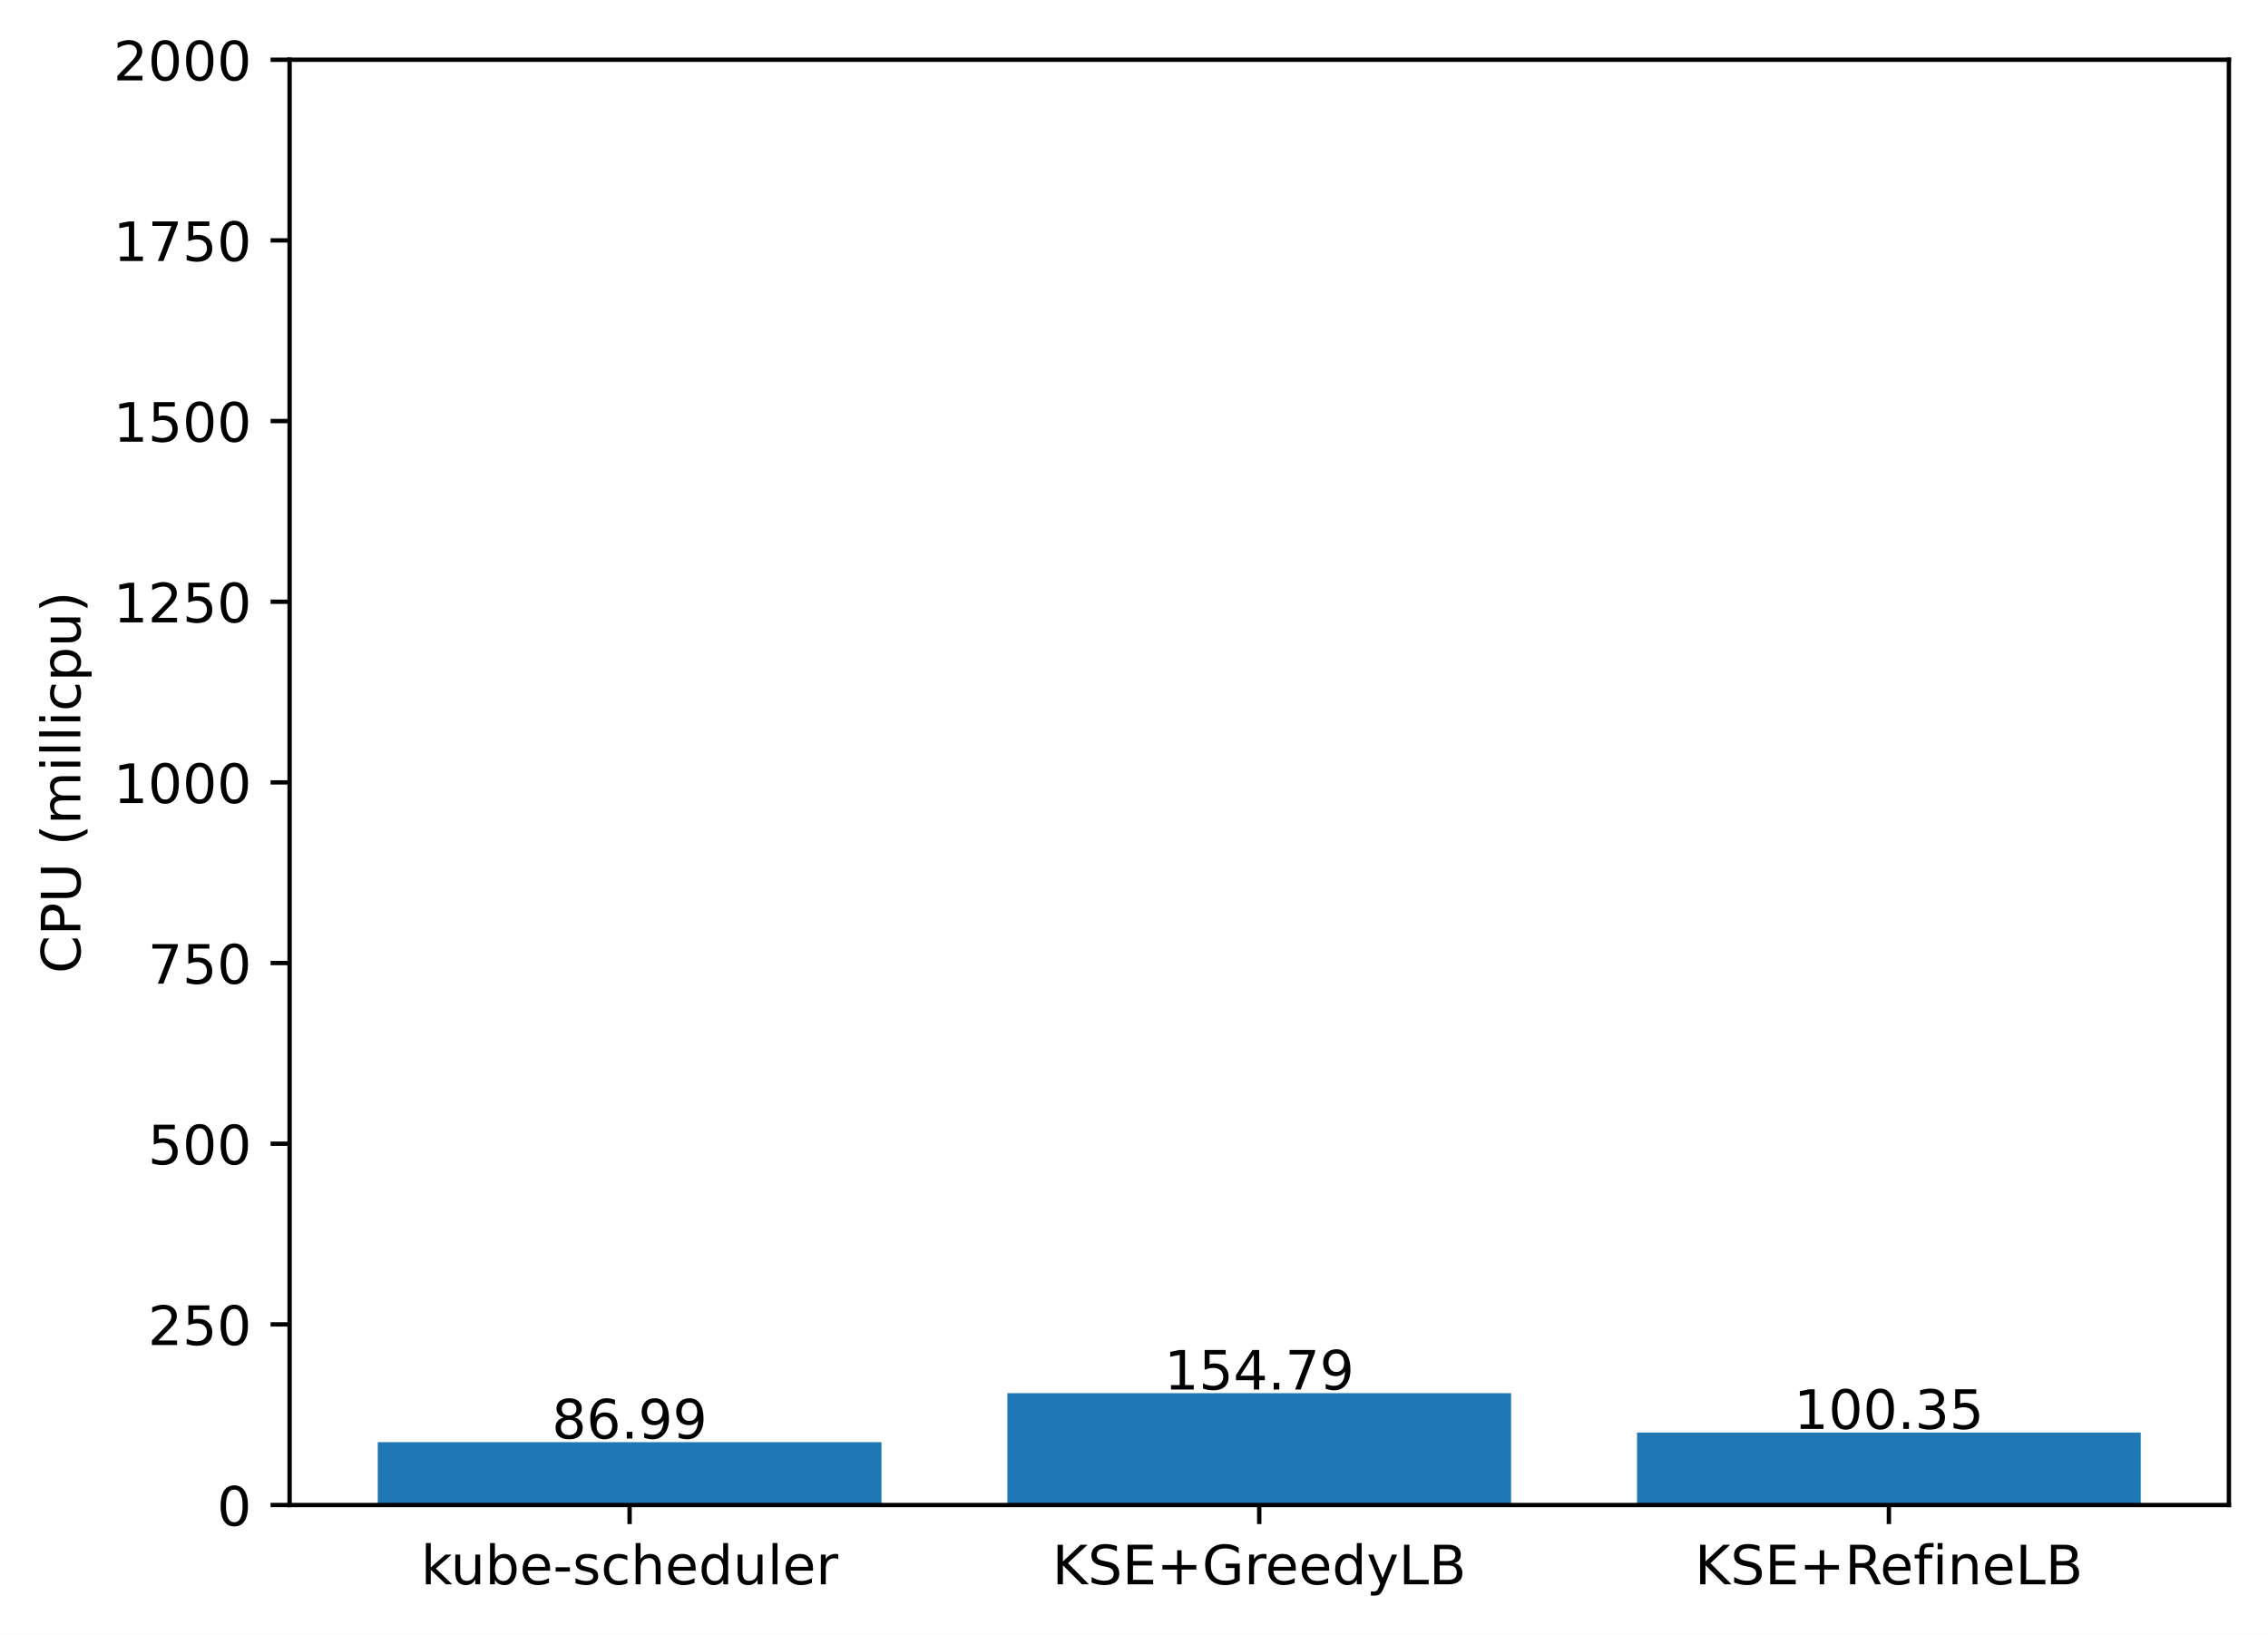
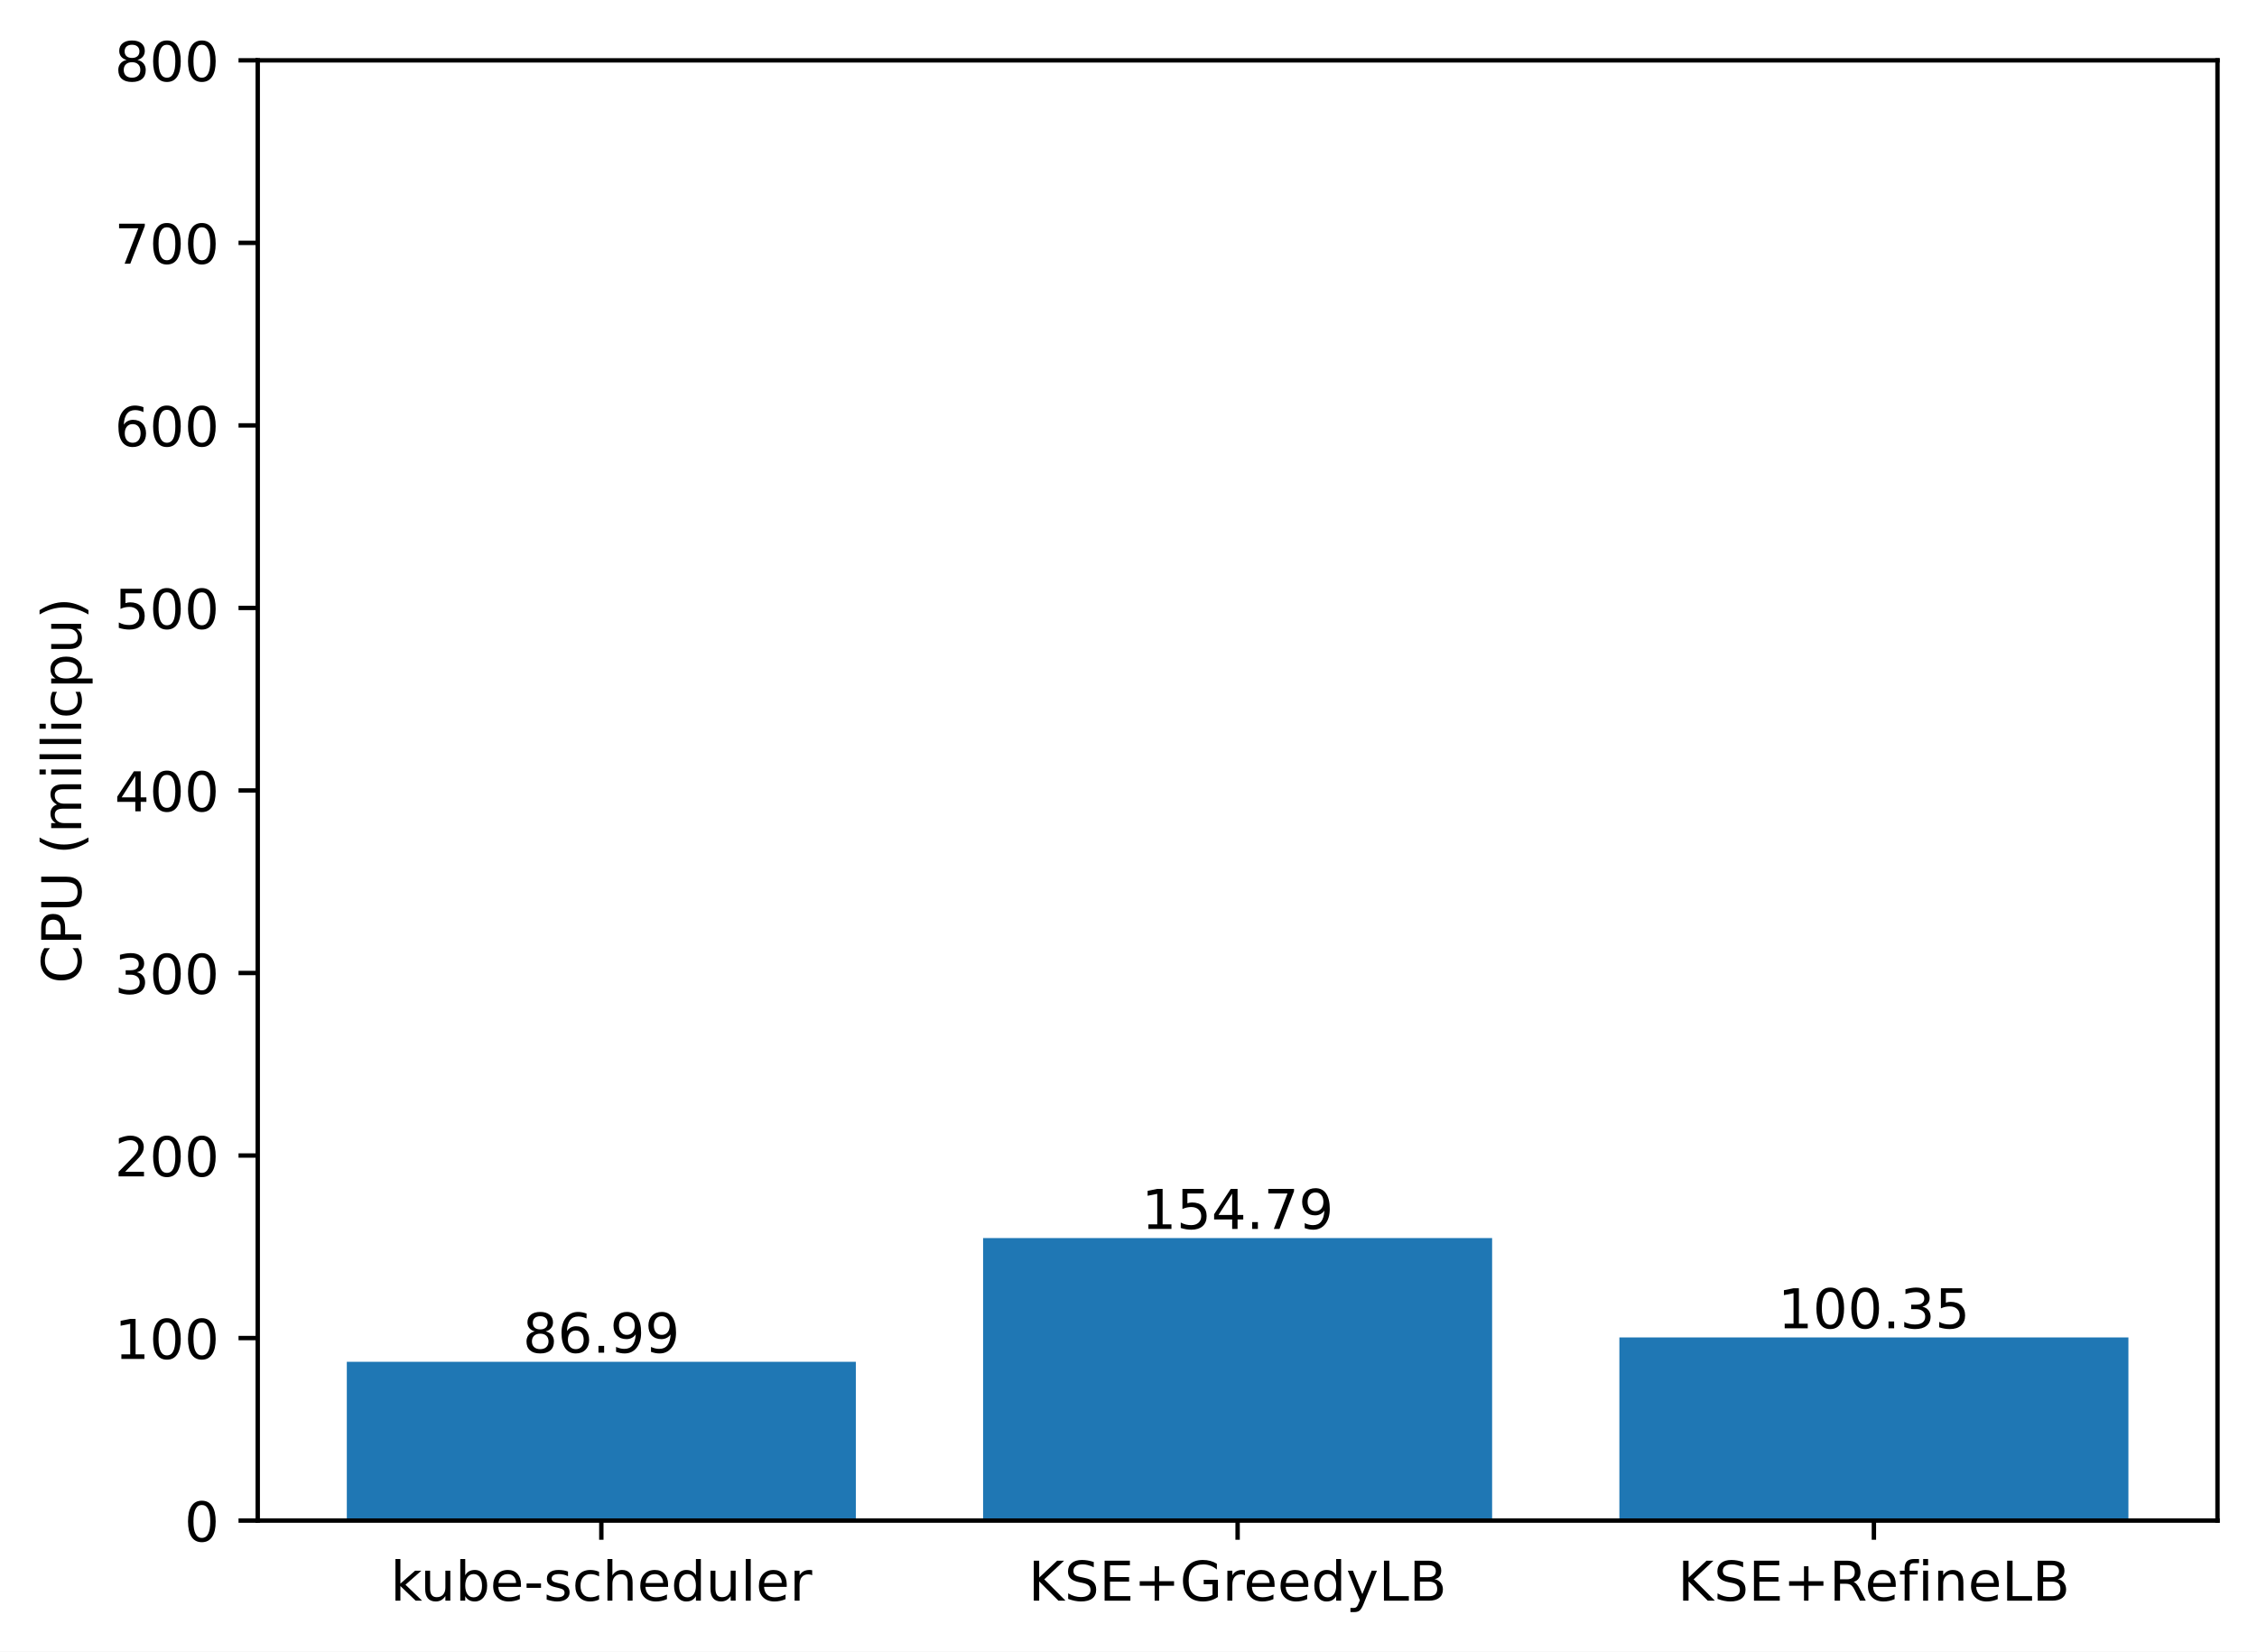
- <svg xmlns="http://www.w3.org/2000/svg" xmlns:xlink="http://www.w3.org/1999/xlink" width="417.648pt" height="300.989pt" viewBox="0 0 417.648 300.989" version="1.1">
+ <svg xmlns="http://www.w3.org/2000/svg" xmlns:xlink="http://www.w3.org/1999/xlink" width="411.286pt" height="300.989pt" viewBox="0 0 411.286 300.989" version="1.1">
  <defs>
    <style type="text/css">*{stroke-linejoin: round; stroke-linecap: butt}</style>
  </defs>
  <g id="figure_1">
    <g id="patch_1">
-       <path d="M 0 300.989  L 417.648 300.989  L 417.648 0  L 0 0  z " style="fill: #ffffff" />
+       <path d="M 0 300.989  L 411.286 300.989  L 411.286 0  L 0 0  z " style="fill: #ffffff" />
    </g>
    <g id="axes_1">
      <g id="patch_2">
-         <path d="M 53.328 277.111  L 410.448 277.111  L 410.448 10.999  L 53.328 10.999  z " style="fill: #ffffff" />
+         <path d="M 46.966 277.111  L 404.086 277.111  L 404.086 10.999  L 46.966 10.999  z " style="fill: #ffffff" />
      </g>
      <g id="patch_3">
-         <path d="M 69.561 277.111  L 162.319 277.111  L 162.319 265.537  L 69.561 265.537  z " clip-path="url(#pea94bdec2b)" style="fill: #1f77b4" />
+         <path d="M 63.198 277.111  L 155.957 277.111  L 155.957 248.175  L 63.198 248.175  z " clip-path="url(#p177d2831bf)" style="fill: #1f77b4" />
      </g>
      <g id="patch_4">
-         <path d="M 185.509 277.111  L 278.267 277.111  L 278.267 256.515  L 185.509 256.515  z " clip-path="url(#pea94bdec2b)" style="fill: #1f77b4" />
+         <path d="M 179.146 277.111  L 271.905 277.111  L 271.905 225.622  L 179.146 225.622  z " clip-path="url(#p177d2831bf)" style="fill: #1f77b4" />
      </g>
      <g id="patch_5">
-         <path d="M 301.457 277.111  L 394.215 277.111  L 394.215 263.759  L 301.457 263.759  z " clip-path="url(#pea94bdec2b)" style="fill: #1f77b4" />
+         <path d="M 295.094 277.111  L 387.853 277.111  L 387.853 243.731  L 295.094 243.731  z " clip-path="url(#p177d2831bf)" style="fill: #1f77b4" />
      </g>
      <g id="matplotlib.axis_1">
        <g id="xtick_1">
          <g id="line2d_1">
            <defs>
-               <path id="m3541040fb4" d="M 0 0  L 0 3.5  " style="stroke: #000000; stroke-width: 0.8" />
+               <path id="m44468e60ba" d="M 0 0  L 0 3.5  " style="stroke: #000000; stroke-width: 0.8" />
            </defs>
            <g>
-               <use xlink:href="#m3541040fb4" x="115.94" y="277.111" style="stroke: #000000; stroke-width: 0.8" />
+               <use xlink:href="#m44468e60ba" x="109.578" y="277.111" style="stroke: #000000; stroke-width: 0.8" />
            </g>
          </g>
          <g id="text_1">
-             <g transform="translate(77.51429 291.7097)scale(0.1 -0.1)">
+             <g transform="translate(71.15179 291.7097)scale(0.1 -0.1)">
              <defs>
                <path id="DejaVuSans-6b" d="M 581 4863  L 1159 4863  L 1159 1991  L 2875 3500  L 3609 3500  L 1753 1863  L 3688 0  L 2938 0  L 1159 1709  L 1159 0  L 581 0  L 581 4863  z " transform="scale(0.015625)" />
                <path id="DejaVuSans-75" d="M 544 1381  L 544 3500  L 1119 3500  L 1119 1403  Q 1119 906 1312 657  Q 1506 409 1894 409  Q 2359 409 2629 706  Q 2900 1003 2900 1516  L 2900 3500  L 3475 3500  L 3475 0  L 2900 0  L 2900 538  Q 2691 219 2414 64  Q 2138 -91 1772 -91  Q 1169 -91 856 284  Q 544 659 544 1381  z M 1991 3584  L 1991 3584  z " transform="scale(0.015625)" />
                <path id="DejaVuSans-62" d="M 3116 1747  Q 3116 2381 2855 2742  Q 2594 3103 2138 3103  Q 1681 3103 1420 2742  Q 1159 2381 1159 1747  Q 1159 1113 1420 752  Q 1681 391 2138 391  Q 2594 391 2855 752  Q 3116 1113 3116 1747  z M 1159 2969  Q 1341 3281 1617 3432  Q 1894 3584 2278 3584  Q 2916 3584 3314 3078  Q 3713 2572 3713 1747  Q 3713 922 3314 415  Q 2916 -91 2278 -91  Q 1894 -91 1617 61  Q 1341 213 1159 525  L 1159 0  L 581 0  L 581 4863  L 1159 4863  L 1159 2969  z " transform="scale(0.015625)" />
                <path id="DejaVuSans-65" d="M 3597 1894  L 3597 1613  L 953 1613  Q 991 1019 1311 708  Q 1631 397 2203 397  Q 2534 397 2845 478  Q 3156 559 3463 722  L 3463 178  Q 3153 47 2828 -22  Q 2503 -91 2169 -91  Q 1331 -91 842 396  Q 353 884 353 1716  Q 353 2575 817 3079  Q 1281 3584 2069 3584  Q 2775 3584 3186 3129  Q 3597 2675 3597 1894  z M 3022 2063  Q 3016 2534 2758 2815  Q 2500 3097 2075 3097  Q 1594 3097 1305 2825  Q 1016 2553 972 2059  L 3022 2063  z " transform="scale(0.015625)" />
                <path id="DejaVuSans-2d" d="M 313 2009  L 1997 2009  L 1997 1497  L 313 1497  L 313 2009  z " transform="scale(0.015625)" />
                <path id="DejaVuSans-73" d="M 2834 3397  L 2834 2853  Q 2591 2978 2328 3040  Q 2066 3103 1784 3103  Q 1356 3103 1142 2972  Q 928 2841 928 2578  Q 928 2378 1081 2264  Q 1234 2150 1697 2047  L 1894 2003  Q 2506 1872 2764 1633  Q 3022 1394 3022 966  Q 3022 478 2636 193  Q 2250 -91 1575 -91  Q 1294 -91 989 -36  Q 684 19 347 128  L 347 722  Q 666 556 975 473  Q 1284 391 1588 391  Q 1994 391 2212 530  Q 2431 669 2431 922  Q 2431 1156 2273 1281  Q 2116 1406 1581 1522  L 1381 1569  Q 847 1681 609 1914  Q 372 2147 372 2553  Q 372 3047 722 3315  Q 1072 3584 1716 3584  Q 2034 3584 2315 3537  Q 2597 3491 2834 3397  z " transform="scale(0.015625)" />
                <path id="DejaVuSans-63" d="M 3122 3366  L 3122 2828  Q 2878 2963 2633 3030  Q 2388 3097 2138 3097  Q 1578 3097 1268 2742  Q 959 2388 959 1747  Q 959 1106 1268 751  Q 1578 397 2138 397  Q 2388 397 2633 464  Q 2878 531 3122 666  L 3122 134  Q 2881 22 2623 -34  Q 2366 -91 2075 -91  Q 1284 -91 818 406  Q 353 903 353 1747  Q 353 2603 823 3093  Q 1294 3584 2113 3584  Q 2378 3584 2631 3529  Q 2884 3475 3122 3366  z " transform="scale(0.015625)" />
                <path id="DejaVuSans-68" d="M 3513 2113  L 3513 0  L 2938 0  L 2938 2094  Q 2938 2591 2744 2837  Q 2550 3084 2163 3084  Q 1697 3084 1428 2787  Q 1159 2491 1159 1978  L 1159 0  L 581 0  L 581 4863  L 1159 4863  L 1159 2956  Q 1366 3272 1645 3428  Q 1925 3584 2291 3584  Q 2894 3584 3203 3211  Q 3513 2838 3513 2113  z " transform="scale(0.015625)" />
                <path id="DejaVuSans-64" d="M 2906 2969  L 2906 4863  L 3481 4863  L 3481 0  L 2906 0  L 2906 525  Q 2725 213 2448 61  Q 2172 -91 1784 -91  Q 1150 -91 751 415  Q 353 922 353 1747  Q 353 2572 751 3078  Q 1150 3584 1784 3584  Q 2172 3584 2448 3432  Q 2725 3281 2906 2969  z M 947 1747  Q 947 1113 1208 752  Q 1469 391 1925 391  Q 2381 391 2643 752  Q 2906 1113 2906 1747  Q 2906 2381 2643 2742  Q 2381 3103 1925 3103  Q 1469 3103 1208 2742  Q 947 2381 947 1747  z " transform="scale(0.015625)" />
                <path id="DejaVuSans-6c" d="M 603 4863  L 1178 4863  L 1178 0  L 603 0  L 603 4863  z " transform="scale(0.015625)" />
                <path id="DejaVuSans-72" d="M 2631 2963  Q 2534 3019 2420 3045  Q 2306 3072 2169 3072  Q 1681 3072 1420 2755  Q 1159 2438 1159 1844  L 1159 0  L 581 0  L 581 3500  L 1159 3500  L 1159 2956  Q 1341 3275 1631 3429  Q 1922 3584 2338 3584  Q 2397 3584 2469 3576  Q 2541 3569 2628 3553  L 2631 2963  z " transform="scale(0.015625)" />
              </defs>
              <use xlink:href="#DejaVuSans-6b" />
              <use xlink:href="#DejaVuSans-75" x="54.785" />
              <use xlink:href="#DejaVuSans-62" x="118.164" />
              <use xlink:href="#DejaVuSans-65" x="181.641" />
              <use xlink:href="#DejaVuSans-2d" x="243.164" />
              <use xlink:href="#DejaVuSans-73" x="279.248" />
              <use xlink:href="#DejaVuSans-63" x="331.348" />
              <use xlink:href="#DejaVuSans-68" x="386.328" />
              <use xlink:href="#DejaVuSans-65" x="449.707" />
              <use xlink:href="#DejaVuSans-64" x="511.23" />
              <use xlink:href="#DejaVuSans-75" x="574.707" />
              <use xlink:href="#DejaVuSans-6c" x="638.086" />
              <use xlink:href="#DejaVuSans-65" x="665.869" />
              <use xlink:href="#DejaVuSans-72" x="727.393" />
            </g>
          </g>
        </g>
        <g id="xtick_2">
          <g id="line2d_2">
            <g>
-               <use xlink:href="#m3541040fb4" x="231.888" y="277.111" style="stroke: #000000; stroke-width: 0.8" />
+               <use xlink:href="#m44468e60ba" x="225.526" y="277.111" style="stroke: #000000; stroke-width: 0.8" />
            </g>
          </g>
          <g id="text_2">
-             <g transform="translate(193.7655 291.7097)scale(0.1 -0.1)">
+             <g transform="translate(187.403 291.7097)scale(0.1 -0.1)">
              <defs>
                <path id="DejaVuSans-4b" d="M 628 4666  L 1259 4666  L 1259 2694  L 3353 4666  L 4166 4666  L 1850 2491  L 4331 0  L 3500 0  L 1259 2247  L 1259 0  L 628 0  L 628 4666  z " transform="scale(0.015625)" />
                <path id="DejaVuSans-53" d="M 3425 4513  L 3425 3897  Q 3066 4069 2747 4153  Q 2428 4238 2131 4238  Q 1616 4238 1336 4038  Q 1056 3838 1056 3469  Q 1056 3159 1242 3001  Q 1428 2844 1947 2747  L 2328 2669  Q 3034 2534 3370 2195  Q 3706 1856 3706 1288  Q 3706 609 3251 259  Q 2797 -91 1919 -91  Q 1588 -91 1214 -16  Q 841 59 441 206  L 441 856  Q 825 641 1194 531  Q 1563 422 1919 422  Q 2459 422 2753 634  Q 3047 847 3047 1241  Q 3047 1584 2836 1778  Q 2625 1972 2144 2069  L 1759 2144  Q 1053 2284 737 2584  Q 422 2884 422 3419  Q 422 4038 858 4394  Q 1294 4750 2059 4750  Q 2388 4750 2728 4690  Q 3069 4631 3425 4513  z " transform="scale(0.015625)" />
                <path id="DejaVuSans-45" d="M 628 4666  L 3578 4666  L 3578 4134  L 1259 4134  L 1259 2753  L 3481 2753  L 3481 2222  L 1259 2222  L 1259 531  L 3634 531  L 3634 0  L 628 0  L 628 4666  z " transform="scale(0.015625)" />
                <path id="DejaVuSans-2b" d="M 2944 4013  L 2944 2272  L 4684 2272  L 4684 1741  L 2944 1741  L 2944 0  L 2419 0  L 2419 1741  L 678 1741  L 678 2272  L 2419 2272  L 2419 4013  L 2944 4013  z " transform="scale(0.015625)" />
                <path id="DejaVuSans-47" d="M 3809 666  L 3809 1919  L 2778 1919  L 2778 2438  L 4434 2438  L 4434 434  Q 4069 175 3628 42  Q 3188 -91 2688 -91  Q 1594 -91 976 548  Q 359 1188 359 2328  Q 359 3472 976 4111  Q 1594 4750 2688 4750  Q 3144 4750 3555 4637  Q 3966 4525 4313 4306  L 4313 3634  Q 3963 3931 3569 4081  Q 3175 4231 2741 4231  Q 1884 4231 1454 3753  Q 1025 3275 1025 2328  Q 1025 1384 1454 906  Q 1884 428 2741 428  Q 3075 428 3337 486  Q 3600 544 3809 666  z " transform="scale(0.015625)" />
                <path id="DejaVuSans-79" d="M 2059 -325  Q 1816 -950 1584 -1140  Q 1353 -1331 966 -1331  L 506 -1331  L 506 -850  L 844 -850  Q 1081 -850 1212 -737  Q 1344 -625 1503 -206  L 1606 56  L 191 3500  L 800 3500  L 1894 763  L 2988 3500  L 3597 3500  L 2059 -325  z " transform="scale(0.015625)" />
                <path id="DejaVuSans-4c" d="M 628 4666  L 1259 4666  L 1259 531  L 3531 531  L 3531 0  L 628 0  L 628 4666  z " transform="scale(0.015625)" />
                <path id="DejaVuSans-42" d="M 1259 2228  L 1259 519  L 2272 519  Q 2781 519 3026 730  Q 3272 941 3272 1375  Q 3272 1813 3026 2020  Q 2781 2228 2272 2228  L 1259 2228  z M 1259 4147  L 1259 2741  L 2194 2741  Q 2656 2741 2882 2914  Q 3109 3088 3109 3444  Q 3109 3797 2882 3972  Q 2656 4147 2194 4147  L 1259 4147  z M 628 4666  L 2241 4666  Q 2963 4666 3353 4366  Q 3744 4066 3744 3513  Q 3744 3084 3544 2831  Q 3344 2578 2956 2516  Q 3422 2416 3680 2098  Q 3938 1781 3938 1306  Q 3938 681 3513 340  Q 3088 0 2303 0  L 628 0  L 628 4666  z " transform="scale(0.015625)" />
              </defs>
              <use xlink:href="#DejaVuSans-4b" />
              <use xlink:href="#DejaVuSans-53" x="65.576" />
              <use xlink:href="#DejaVuSans-45" x="129.053" />
              <use xlink:href="#DejaVuSans-2b" x="192.236" />
              <use xlink:href="#DejaVuSans-47" x="276.025" />
              <use xlink:href="#DejaVuSans-72" x="353.516" />
              <use xlink:href="#DejaVuSans-65" x="392.379" />
              <use xlink:href="#DejaVuSans-65" x="453.902" />
              <use xlink:href="#DejaVuSans-64" x="515.426" />
              <use xlink:href="#DejaVuSans-79" x="578.902" />
              <use xlink:href="#DejaVuSans-4c" x="638.082" />
              <use xlink:href="#DejaVuSans-42" x="693.795" />
            </g>
          </g>
        </g>
        <g id="xtick_3">
          <g id="line2d_3">
            <g>
-               <use xlink:href="#m3541040fb4" x="347.836" y="277.111" style="stroke: #000000; stroke-width: 0.8" />
+               <use xlink:href="#m44468e60ba" x="341.474" y="277.111" style="stroke: #000000; stroke-width: 0.8" />
            </g>
          </g>
          <g id="text_3">
-             <g transform="translate(312.0971 291.7097)scale(0.1 -0.1)">
+             <g transform="translate(305.7346 291.7097)scale(0.1 -0.1)">
              <defs>
                <path id="DejaVuSans-52" d="M 2841 2188  Q 3044 2119 3236 1894  Q 3428 1669 3622 1275  L 4263 0  L 3584 0  L 2988 1197  Q 2756 1666 2539 1819  Q 2322 1972 1947 1972  L 1259 1972  L 1259 0  L 628 0  L 628 4666  L 2053 4666  Q 2853 4666 3247 4331  Q 3641 3997 3641 3322  Q 3641 2881 3436 2590  Q 3231 2300 2841 2188  z M 1259 4147  L 1259 2491  L 2053 2491  Q 2509 2491 2742 2702  Q 2975 2913 2975 3322  Q 2975 3731 2742 3939  Q 2509 4147 2053 4147  L 1259 4147  z " transform="scale(0.015625)" />
                <path id="DejaVuSans-66" d="M 2375 4863  L 2375 4384  L 1825 4384  Q 1516 4384 1395 4259  Q 1275 4134 1275 3809  L 1275 3500  L 2222 3500  L 2222 3053  L 1275 3053  L 1275 0  L 697 0  L 697 3053  L 147 3053  L 147 3500  L 697 3500  L 697 3744  Q 697 4328 969 4595  Q 1241 4863 1831 4863  L 2375 4863  z " transform="scale(0.015625)" />
                <path id="DejaVuSans-69" d="M 603 3500  L 1178 3500  L 1178 0  L 603 0  L 603 3500  z M 603 4863  L 1178 4863  L 1178 4134  L 603 4134  L 603 4863  z " transform="scale(0.015625)" />
                <path id="DejaVuSans-6e" d="M 3513 2113  L 3513 0  L 2938 0  L 2938 2094  Q 2938 2591 2744 2837  Q 2550 3084 2163 3084  Q 1697 3084 1428 2787  Q 1159 2491 1159 1978  L 1159 0  L 581 0  L 581 3500  L 1159 3500  L 1159 2956  Q 1366 3272 1645 3428  Q 1925 3584 2291 3584  Q 2894 3584 3203 3211  Q 3513 2838 3513 2113  z " transform="scale(0.015625)" />
              </defs>
              <use xlink:href="#DejaVuSans-4b" />
              <use xlink:href="#DejaVuSans-53" x="65.576" />
              <use xlink:href="#DejaVuSans-45" x="129.053" />
              <use xlink:href="#DejaVuSans-2b" x="192.236" />
              <use xlink:href="#DejaVuSans-52" x="276.025" />
              <use xlink:href="#DejaVuSans-65" x="341.008" />
              <use xlink:href="#DejaVuSans-66" x="402.531" />
              <use xlink:href="#DejaVuSans-69" x="437.736" />
              <use xlink:href="#DejaVuSans-6e" x="465.52" />
              <use xlink:href="#DejaVuSans-65" x="528.898" />
              <use xlink:href="#DejaVuSans-4c" x="590.422" />
              <use xlink:href="#DejaVuSans-42" x="646.135" />
            </g>
          </g>
        </g>
      </g>
      <g id="matplotlib.axis_2">
        <g id="ytick_1">
          <g id="line2d_4">
            <defs>
-               <path id="m2207cf4840" d="M 0 0  L -3.5 0  " style="stroke: #000000; stroke-width: 0.8" />
+               <path id="ma01683f28a" d="M 0 0  L -3.5 0  " style="stroke: #000000; stroke-width: 0.8" />
            </defs>
            <g>
-               <use xlink:href="#m2207cf4840" x="53.328" y="277.111" style="stroke: #000000; stroke-width: 0.8" />
+               <use xlink:href="#ma01683f28a" x="46.966" y="277.111" style="stroke: #000000; stroke-width: 0.8" />
            </g>
          </g>
          <g id="text_4">
-             <g transform="translate(39.96563 280.9104)scale(0.1 -0.1)">
+             <g transform="translate(33.60312 280.9104)scale(0.1 -0.1)">
              <defs>
                <path id="DejaVuSans-30" d="M 2034 4250  Q 1547 4250 1301 3770  Q 1056 3291 1056 2328  Q 1056 1369 1301 889  Q 1547 409 2034 409  Q 2525 409 2770 889  Q 3016 1369 3016 2328  Q 3016 3291 2770 3770  Q 2525 4250 2034 4250  z M 2034 4750  Q 2819 4750 3233 4129  Q 3647 3509 3647 2328  Q 3647 1150 3233 529  Q 2819 -91 2034 -91  Q 1250 -91 836 529  Q 422 1150 422 2328  Q 422 3509 836 4129  Q 1250 4750 2034 4750  z " transform="scale(0.015625)" />
              </defs>
              <use xlink:href="#DejaVuSans-30" />
            </g>
          </g>
        </g>
        <g id="ytick_2">
          <g id="line2d_5">
            <g>
-               <use xlink:href="#m2207cf4840" x="53.328" y="243.847" style="stroke: #000000; stroke-width: 0.8" />
+               <use xlink:href="#ma01683f28a" x="46.966" y="243.847" style="stroke: #000000; stroke-width: 0.8" />
            </g>
          </g>
          <g id="text_5">
-             <g transform="translate(27.24063 247.6464)scale(0.1 -0.1)">
-               <defs>
-                 <path id="DejaVuSans-32" d="M 1228 531  L 3431 531  L 3431 0  L 469 0  L 469 531  Q 828 903 1448 1529  Q 2069 2156 2228 2338  Q 2531 2678 2651 2914  Q 2772 3150 2772 3378  Q 2772 3750 2511 3984  Q 2250 4219 1831 4219  Q 1534 4219 1204 4116  Q 875 4013 500 3803  L 500 4441  Q 881 4594 1212 4672  Q 1544 4750 1819 4750  Q 2544 4750 2975 4387  Q 3406 4025 3406 3419  Q 3406 3131 3298 2873  Q 3191 2616 2906 2266  Q 2828 2175 2409 1742  Q 1991 1309 1228 531  z " transform="scale(0.015625)" />
-                 <path id="DejaVuSans-35" d="M 691 4666  L 3169 4666  L 3169 4134  L 1269 4134  L 1269 2991  Q 1406 3038 1543 3061  Q 1681 3084 1819 3084  Q 2600 3084 3056 2656  Q 3513 2228 3513 1497  Q 3513 744 3044 326  Q 2575 -91 1722 -91  Q 1428 -91 1123 -41  Q 819 9 494 109  L 494 744  Q 775 591 1075 516  Q 1375 441 1709 441  Q 2250 441 2565 725  Q 2881 1009 2881 1497  Q 2881 1984 2565 2268  Q 2250 2553 1709 2553  Q 1456 2553 1204 2497  Q 953 2441 691 2322  L 691 4666  z " transform="scale(0.015625)" />
-               </defs>
-               <use xlink:href="#DejaVuSans-32" />
-               <use xlink:href="#DejaVuSans-35" x="63.623" />
+             <g transform="translate(20.87813 247.6464)scale(0.1 -0.1)">
+               <defs>
+                 <path id="DejaVuSans-31" d="M 794 531  L 1825 531  L 1825 4091  L 703 3866  L 703 4441  L 1819 4666  L 2450 4666  L 2450 531  L 3481 531  L 3481 0  L 794 0  L 794 531  z " transform="scale(0.015625)" />
+               </defs>
+               <use xlink:href="#DejaVuSans-31" />
+               <use xlink:href="#DejaVuSans-30" x="63.623" />
              <use xlink:href="#DejaVuSans-30" x="127.246" />
            </g>
          </g>
        </g>
        <g id="ytick_3">
          <g id="line2d_6">
            <g>
-               <use xlink:href="#m2207cf4840" x="53.328" y="210.583" style="stroke: #000000; stroke-width: 0.8" />
+               <use xlink:href="#ma01683f28a" x="46.966" y="210.583" style="stroke: #000000; stroke-width: 0.8" />
            </g>
          </g>
          <g id="text_6">
-             <g transform="translate(27.24063 214.3824)scale(0.1 -0.1)">
-               <use xlink:href="#DejaVuSans-35" />
+             <g transform="translate(20.87813 214.3824)scale(0.1 -0.1)">
+               <defs>
+                 <path id="DejaVuSans-32" d="M 1228 531  L 3431 531  L 3431 0  L 469 0  L 469 531  Q 828 903 1448 1529  Q 2069 2156 2228 2338  Q 2531 2678 2651 2914  Q 2772 3150 2772 3378  Q 2772 3750 2511 3984  Q 2250 4219 1831 4219  Q 1534 4219 1204 4116  Q 875 4013 500 3803  L 500 4441  Q 881 4594 1212 4672  Q 1544 4750 1819 4750  Q 2544 4750 2975 4387  Q 3406 4025 3406 3419  Q 3406 3131 3298 2873  Q 3191 2616 2906 2266  Q 2828 2175 2409 1742  Q 1991 1309 1228 531  z " transform="scale(0.015625)" />
+               </defs>
+               <use xlink:href="#DejaVuSans-32" />
              <use xlink:href="#DejaVuSans-30" x="63.623" />
              <use xlink:href="#DejaVuSans-30" x="127.246" />
            </g>
          </g>
        </g>
        <g id="ytick_4">
          <g id="line2d_7">
            <g>
-               <use xlink:href="#m2207cf4840" x="53.328" y="177.319" style="stroke: #000000; stroke-width: 0.8" />
+               <use xlink:href="#ma01683f28a" x="46.966" y="177.319" style="stroke: #000000; stroke-width: 0.8" />
            </g>
          </g>
          <g id="text_7">
-             <g transform="translate(27.24063 181.1184)scale(0.1 -0.1)">
-               <defs>
-                 <path id="DejaVuSans-37" d="M 525 4666  L 3525 4666  L 3525 4397  L 1831 0  L 1172 0  L 2766 4134  L 525 4134  L 525 4666  z " transform="scale(0.015625)" />
-               </defs>
-               <use xlink:href="#DejaVuSans-37" />
-               <use xlink:href="#DejaVuSans-35" x="63.623" />
+             <g transform="translate(20.87813 181.1184)scale(0.1 -0.1)">
+               <defs>
+                 <path id="DejaVuSans-33" d="M 2597 2516  Q 3050 2419 3304 2112  Q 3559 1806 3559 1356  Q 3559 666 3084 287  Q 2609 -91 1734 -91  Q 1441 -91 1130 -33  Q 819 25 488 141  L 488 750  Q 750 597 1062 519  Q 1375 441 1716 441  Q 2309 441 2620 675  Q 2931 909 2931 1356  Q 2931 1769 2642 2001  Q 2353 2234 1838 2234  L 1294 2234  L 1294 2753  L 1863 2753  Q 2328 2753 2575 2939  Q 2822 3125 2822 3475  Q 2822 3834 2567 4026  Q 2313 4219 1838 4219  Q 1578 4219 1281 4162  Q 984 4106 628 3988  L 628 4550  Q 988 4650 1302 4700  Q 1616 4750 1894 4750  Q 2613 4750 3031 4423  Q 3450 4097 3450 3541  Q 3450 3153 3228 2886  Q 3006 2619 2597 2516  z " transform="scale(0.015625)" />
+               </defs>
+               <use xlink:href="#DejaVuSans-33" />
+               <use xlink:href="#DejaVuSans-30" x="63.623" />
              <use xlink:href="#DejaVuSans-30" x="127.246" />
            </g>
          </g>
        </g>
        <g id="ytick_5">
          <g id="line2d_8">
            <g>
-               <use xlink:href="#m2207cf4840" x="53.328" y="144.055" style="stroke: #000000; stroke-width: 0.8" />
+               <use xlink:href="#ma01683f28a" x="46.966" y="144.055" style="stroke: #000000; stroke-width: 0.8" />
            </g>
          </g>
          <g id="text_8">
            <g transform="translate(20.87813 147.8544)scale(0.1 -0.1)">
              <defs>
-                 <path id="DejaVuSans-31" d="M 794 531  L 1825 531  L 1825 4091  L 703 3866  L 703 4441  L 1819 4666  L 2450 4666  L 2450 531  L 3481 531  L 3481 0  L 794 0  L 794 531  z " transform="scale(0.015625)" />
-               </defs>
-               <use xlink:href="#DejaVuSans-31" />
-               <use xlink:href="#DejaVuSans-30" x="63.623" />
-               <use xlink:href="#DejaVuSans-30" x="127.246" />
-               <use xlink:href="#DejaVuSans-30" x="190.869" />
+                 <path id="DejaVuSans-34" d="M 2419 4116  L 825 1625  L 2419 1625  L 2419 4116  z M 2253 4666  L 3047 4666  L 3047 1625  L 3713 1625  L 3713 1100  L 3047 1100  L 3047 0  L 2419 0  L 2419 1100  L 313 1100  L 313 1709  L 2253 4666  z " transform="scale(0.015625)" />
+               </defs>
+               <use xlink:href="#DejaVuSans-34" />
+               <use xlink:href="#DejaVuSans-30" x="63.623" />
+               <use xlink:href="#DejaVuSans-30" x="127.246" />
            </g>
          </g>
        </g>
        <g id="ytick_6">
          <g id="line2d_9">
            <g>
-               <use xlink:href="#m2207cf4840" x="53.328" y="110.791" style="stroke: #000000; stroke-width: 0.8" />
+               <use xlink:href="#ma01683f28a" x="46.966" y="110.791" style="stroke: #000000; stroke-width: 0.8" />
            </g>
          </g>
          <g id="text_9">
            <g transform="translate(20.87813 114.5904)scale(0.1 -0.1)">
-               <use xlink:href="#DejaVuSans-31" />
-               <use xlink:href="#DejaVuSans-32" x="63.623" />
-               <use xlink:href="#DejaVuSans-35" x="127.246" />
-               <use xlink:href="#DejaVuSans-30" x="190.869" />
+               <defs>
+                 <path id="DejaVuSans-35" d="M 691 4666  L 3169 4666  L 3169 4134  L 1269 4134  L 1269 2991  Q 1406 3038 1543 3061  Q 1681 3084 1819 3084  Q 2600 3084 3056 2656  Q 3513 2228 3513 1497  Q 3513 744 3044 326  Q 2575 -91 1722 -91  Q 1428 -91 1123 -41  Q 819 9 494 109  L 494 744  Q 775 591 1075 516  Q 1375 441 1709 441  Q 2250 441 2565 725  Q 2881 1009 2881 1497  Q 2881 1984 2565 2268  Q 2250 2553 1709 2553  Q 1456 2553 1204 2497  Q 953 2441 691 2322  L 691 4666  z " transform="scale(0.015625)" />
+               </defs>
+               <use xlink:href="#DejaVuSans-35" />
+               <use xlink:href="#DejaVuSans-30" x="63.623" />
+               <use xlink:href="#DejaVuSans-30" x="127.246" />
            </g>
          </g>
        </g>
        <g id="ytick_7">
          <g id="line2d_10">
            <g>
-               <use xlink:href="#m2207cf4840" x="53.328" y="77.527" style="stroke: #000000; stroke-width: 0.8" />
+               <use xlink:href="#ma01683f28a" x="46.966" y="77.527" style="stroke: #000000; stroke-width: 0.8" />
            </g>
          </g>
          <g id="text_10">
            <g transform="translate(20.87813 81.32644)scale(0.1 -0.1)">
-               <use xlink:href="#DejaVuSans-31" />
-               <use xlink:href="#DejaVuSans-35" x="63.623" />
-               <use xlink:href="#DejaVuSans-30" x="127.246" />
-               <use xlink:href="#DejaVuSans-30" x="190.869" />
+               <defs>
+                 <path id="DejaVuSans-36" d="M 2113 2584  Q 1688 2584 1439 2293  Q 1191 2003 1191 1497  Q 1191 994 1439 701  Q 1688 409 2113 409  Q 2538 409 2786 701  Q 3034 994 3034 1497  Q 3034 2003 2786 2293  Q 2538 2584 2113 2584  z M 3366 4563  L 3366 3988  Q 3128 4100 2886 4159  Q 2644 4219 2406 4219  Q 1781 4219 1451 3797  Q 1122 3375 1075 2522  Q 1259 2794 1537 2939  Q 1816 3084 2150 3084  Q 2853 3084 3261 2657  Q 3669 2231 3669 1497  Q 3669 778 3244 343  Q 2819 -91 2113 -91  Q 1303 -91 875 529  Q 447 1150 447 2328  Q 447 3434 972 4092  Q 1497 4750 2381 4750  Q 2619 4750 2861 4703  Q 3103 4656 3366 4563  z " transform="scale(0.015625)" />
+               </defs>
+               <use xlink:href="#DejaVuSans-36" />
+               <use xlink:href="#DejaVuSans-30" x="63.623" />
+               <use xlink:href="#DejaVuSans-30" x="127.246" />
            </g>
          </g>
        </g>
        <g id="ytick_8">
          <g id="line2d_11">
            <g>
-               <use xlink:href="#m2207cf4840" x="53.328" y="44.263" style="stroke: #000000; stroke-width: 0.8" />
+               <use xlink:href="#ma01683f28a" x="46.966" y="44.263" style="stroke: #000000; stroke-width: 0.8" />
            </g>
          </g>
          <g id="text_11">
            <g transform="translate(20.87813 48.06244)scale(0.1 -0.1)">
-               <use xlink:href="#DejaVuSans-31" />
-               <use xlink:href="#DejaVuSans-37" x="63.623" />
-               <use xlink:href="#DejaVuSans-35" x="127.246" />
-               <use xlink:href="#DejaVuSans-30" x="190.869" />
+               <defs>
+                 <path id="DejaVuSans-37" d="M 525 4666  L 3525 4666  L 3525 4397  L 1831 0  L 1172 0  L 2766 4134  L 525 4134  L 525 4666  z " transform="scale(0.015625)" />
+               </defs>
+               <use xlink:href="#DejaVuSans-37" />
+               <use xlink:href="#DejaVuSans-30" x="63.623" />
+               <use xlink:href="#DejaVuSans-30" x="127.246" />
            </g>
          </g>
        </g>
        <g id="ytick_9">
          <g id="line2d_12">
            <g>
-               <use xlink:href="#m2207cf4840" x="53.328" y="10.999" style="stroke: #000000; stroke-width: 0.8" />
+               <use xlink:href="#ma01683f28a" x="46.966" y="10.999" style="stroke: #000000; stroke-width: 0.8" />
            </g>
          </g>
          <g id="text_12">
            <g transform="translate(20.87813 14.79844)scale(0.1 -0.1)">
-               <use xlink:href="#DejaVuSans-32" />
-               <use xlink:href="#DejaVuSans-30" x="63.623" />
-               <use xlink:href="#DejaVuSans-30" x="127.246" />
-               <use xlink:href="#DejaVuSans-30" x="190.869" />
+               <defs>
+                 <path id="DejaVuSans-38" d="M 2034 2216  Q 1584 2216 1326 1975  Q 1069 1734 1069 1313  Q 1069 891 1326 650  Q 1584 409 2034 409  Q 2484 409 2743 651  Q 3003 894 3003 1313  Q 3003 1734 2745 1975  Q 2488 2216 2034 2216  z M 1403 2484  Q 997 2584 770 2862  Q 544 3141 544 3541  Q 544 4100 942 4425  Q 1341 4750 2034 4750  Q 2731 4750 3128 4425  Q 3525 4100 3525 3541  Q 3525 3141 3298 2862  Q 3072 2584 2669 2484  Q 3125 2378 3379 2068  Q 3634 1759 3634 1313  Q 3634 634 3220 271  Q 2806 -91 2034 -91  Q 1263 -91 848 271  Q 434 634 434 1313  Q 434 1759 690 2068  Q 947 2378 1403 2484  z M 1172 3481  Q 1172 3119 1398 2916  Q 1625 2713 2034 2713  Q 2441 2713 2670 2916  Q 2900 3119 2900 3481  Q 2900 3844 2670 4047  Q 2441 4250 2034 4250  Q 1625 4250 1398 4047  Q 1172 3844 1172 3481  z " transform="scale(0.015625)" />
+               </defs>
+               <use xlink:href="#DejaVuSans-38" />
+               <use xlink:href="#DejaVuSans-30" x="63.623" />
+               <use xlink:href="#DejaVuSans-30" x="127.246" />
            </g>
          </g>
        </g>
        <g id="text_13">
          <g transform="translate(14.79844 179.2302)rotate(-90)scale(0.1 -0.1)">
            <defs>
              <path id="DejaVuSans-43" d="M 4122 4306  L 4122 3641  Q 3803 3938 3442 4084  Q 3081 4231 2675 4231  Q 1875 4231 1450 3742  Q 1025 3253 1025 2328  Q 1025 1406 1450 917  Q 1875 428 2675 428  Q 3081 428 3442 575  Q 3803 722 4122 1019  L 4122 359  Q 3791 134 3420 21  Q 3050 -91 2638 -91  Q 1578 -91 968 557  Q 359 1206 359 2328  Q 359 3453 968 4101  Q 1578 4750 2638 4750  Q 3056 4750 3426 4639  Q 3797 4528 4122 4306  z " transform="scale(0.015625)" />
              <path id="DejaVuSans-50" d="M 1259 4147  L 1259 2394  L 2053 2394  Q 2494 2394 2734 2622  Q 2975 2850 2975 3272  Q 2975 3691 2734 3919  Q 2494 4147 2053 4147  L 1259 4147  z M 628 4666  L 2053 4666  Q 2838 4666 3239 4311  Q 3641 3956 3641 3272  Q 3641 2581 3239 2228  Q 2838 1875 2053 1875  L 1259 1875  L 1259 0  L 628 0  L 628 4666  z " transform="scale(0.015625)" />
              <path id="DejaVuSans-55" d="M 556 4666  L 1191 4666  L 1191 1831  Q 1191 1081 1462 751  Q 1734 422 2344 422  Q 2950 422 3222 751  Q 3494 1081 3494 1831  L 3494 4666  L 4128 4666  L 4128 1753  Q 4128 841 3676 375  Q 3225 -91 2344 -91  Q 1459 -91 1007 375  Q 556 841 556 1753  L 556 4666  z " transform="scale(0.015625)" />
              <path id="DejaVuSans-20" transform="scale(0.015625)" />
              <path id="DejaVuSans-28" d="M 1984 4856  Q 1566 4138 1362 3434  Q 1159 2731 1159 2009  Q 1159 1288 1364 580  Q 1569 -128 1984 -844  L 1484 -844  Q 1016 -109 783 600  Q 550 1309 550 2009  Q 550 2706 781 3412  Q 1013 4119 1484 4856  L 1984 4856  z " transform="scale(0.015625)" />
              <path id="DejaVuSans-6d" d="M 3328 2828  Q 3544 3216 3844 3400  Q 4144 3584 4550 3584  Q 5097 3584 5394 3201  Q 5691 2819 5691 2113  L 5691 0  L 5113 0  L 5113 2094  Q 5113 2597 4934 2840  Q 4756 3084 4391 3084  Q 3944 3084 3684 2787  Q 3425 2491 3425 1978  L 3425 0  L 2847 0  L 2847 2094  Q 2847 2600 2669 2842  Q 2491 3084 2119 3084  Q 1678 3084 1418 2786  Q 1159 2488 1159 1978  L 1159 0  L 581 0  L 581 3500  L 1159 3500  L 1159 2956  Q 1356 3278 1631 3431  Q 1906 3584 2284 3584  Q 2666 3584 2933 3390  Q 3200 3197 3328 2828  z " transform="scale(0.015625)" />
              <path id="DejaVuSans-70" d="M 1159 525  L 1159 -1331  L 581 -1331  L 581 3500  L 1159 3500  L 1159 2969  Q 1341 3281 1617 3432  Q 1894 3584 2278 3584  Q 2916 3584 3314 3078  Q 3713 2572 3713 1747  Q 3713 922 3314 415  Q 2916 -91 2278 -91  Q 1894 -91 1617 61  Q 1341 213 1159 525  z M 3116 1747  Q 3116 2381 2855 2742  Q 2594 3103 2138 3103  Q 1681 3103 1420 2742  Q 1159 2381 1159 1747  Q 1159 1113 1420 752  Q 1681 391 2138 391  Q 2594 391 2855 752  Q 3116 1113 3116 1747  z " transform="scale(0.015625)" />
              <path id="DejaVuSans-29" d="M 513 4856  L 1013 4856  Q 1481 4119 1714 3412  Q 1947 2706 1947 2009  Q 1947 1309 1714 600  Q 1481 -109 1013 -844  L 513 -844  Q 928 -128 1133 580  Q 1338 1288 1338 2009  Q 1338 2731 1133 3434  Q 928 4138 513 4856  z " transform="scale(0.015625)" />
            </defs>
            <use xlink:href="#DejaVuSans-43" />
            <use xlink:href="#DejaVuSans-50" x="69.824" />
            <use xlink:href="#DejaVuSans-55" x="130.127" />
            <use xlink:href="#DejaVuSans-20" x="203.32" />
            <use xlink:href="#DejaVuSans-28" x="235.107" />
            <use xlink:href="#DejaVuSans-6d" x="274.121" />
            <use xlink:href="#DejaVuSans-69" x="371.533" />
            <use xlink:href="#DejaVuSans-6c" x="399.316" />
            <use xlink:href="#DejaVuSans-6c" x="427.1" />
            <use xlink:href="#DejaVuSans-69" x="454.883" />
            <use xlink:href="#DejaVuSans-63" x="482.666" />
            <use xlink:href="#DejaVuSans-70" x="537.646" />
            <use xlink:href="#DejaVuSans-75" x="601.123" />
            <use xlink:href="#DejaVuSans-29" x="664.502" />
          </g>
        </g>
      </g>
      <g id="patch_6">
-         <path d="M 53.328 277.111  L 53.328 10.999  " style="fill: none; stroke: #000000; stroke-width: 0.8; stroke-linejoin: miter; stroke-linecap: square" />
+         <path d="M 46.966 277.111  L 46.966 10.999  " style="fill: none; stroke: #000000; stroke-width: 0.8; stroke-linejoin: miter; stroke-linecap: square" />
      </g>
      <g id="patch_7">
-         <path d="M 410.448 277.111  L 410.448 10.999  " style="fill: none; stroke: #000000; stroke-width: 0.8; stroke-linejoin: miter; stroke-linecap: square" />
+         <path d="M 404.086 277.111  L 404.086 10.999  " style="fill: none; stroke: #000000; stroke-width: 0.8; stroke-linejoin: miter; stroke-linecap: square" />
      </g>
      <g id="patch_8">
-         <path d="M 53.328 277.111  L 410.448 277.111  " style="fill: none; stroke: #000000; stroke-width: 0.8; stroke-linejoin: miter; stroke-linecap: square" />
+         <path d="M 46.966 277.111  L 404.086 277.111  " style="fill: none; stroke: #000000; stroke-width: 0.8; stroke-linejoin: miter; stroke-linecap: square" />
      </g>
      <g id="patch_9">
-         <path d="M 53.328 10.999  L 410.448 10.999  " style="fill: none; stroke: #000000; stroke-width: 0.8; stroke-linejoin: miter; stroke-linecap: square" />
+         <path d="M 46.966 10.999  L 404.086 10.999  " style="fill: none; stroke: #000000; stroke-width: 0.8; stroke-linejoin: miter; stroke-linecap: square" />
      </g>
      <g id="text_14">
-         <g transform="translate(101.626 264.8714)scale(0.1 -0.1)">
+         <g transform="translate(95.26351 246.5117)scale(0.1 -0.1)">
          <defs>
-             <path id="DejaVuSans-38" d="M 2034 2216  Q 1584 2216 1326 1975  Q 1069 1734 1069 1313  Q 1069 891 1326 650  Q 1584 409 2034 409  Q 2484 409 2743 651  Q 3003 894 3003 1313  Q 3003 1734 2745 1975  Q 2488 2216 2034 2216  z M 1403 2484  Q 997 2584 770 2862  Q 544 3141 544 3541  Q 544 4100 942 4425  Q 1341 4750 2034 4750  Q 2731 4750 3128 4425  Q 3525 4100 3525 3541  Q 3525 3141 3298 2862  Q 3072 2584 2669 2484  Q 3125 2378 3379 2068  Q 3634 1759 3634 1313  Q 3634 634 3220 271  Q 2806 -91 2034 -91  Q 1263 -91 848 271  Q 434 634 434 1313  Q 434 1759 690 2068  Q 947 2378 1403 2484  z M 1172 3481  Q 1172 3119 1398 2916  Q 1625 2713 2034 2713  Q 2441 2713 2670 2916  Q 2900 3119 2900 3481  Q 2900 3844 2670 4047  Q 2441 4250 2034 4250  Q 1625 4250 1398 4047  Q 1172 3844 1172 3481  z " transform="scale(0.015625)" />
-             <path id="DejaVuSans-36" d="M 2113 2584  Q 1688 2584 1439 2293  Q 1191 2003 1191 1497  Q 1191 994 1439 701  Q 1688 409 2113 409  Q 2538 409 2786 701  Q 3034 994 3034 1497  Q 3034 2003 2786 2293  Q 2538 2584 2113 2584  z M 3366 4563  L 3366 3988  Q 3128 4100 2886 4159  Q 2644 4219 2406 4219  Q 1781 4219 1451 3797  Q 1122 3375 1075 2522  Q 1259 2794 1537 2939  Q 1816 3084 2150 3084  Q 2853 3084 3261 2657  Q 3669 2231 3669 1497  Q 3669 778 3244 343  Q 2819 -91 2113 -91  Q 1303 -91 875 529  Q 447 1150 447 2328  Q 447 3434 972 4092  Q 1497 4750 2381 4750  Q 2619 4750 2861 4703  Q 3103 4656 3366 4563  z " transform="scale(0.015625)" />
            <path id="DejaVuSans-2e" d="M 684 794  L 1344 794  L 1344 0  L 684 0  L 684 794  z " transform="scale(0.015625)" />
            <path id="DejaVuSans-39" d="M 703 97  L 703 672  Q 941 559 1184 500  Q 1428 441 1663 441  Q 2288 441 2617 861  Q 2947 1281 2994 2138  Q 2813 1869 2534 1725  Q 2256 1581 1919 1581  Q 1219 1581 811 2004  Q 403 2428 403 3163  Q 403 3881 828 4315  Q 1253 4750 1959 4750  Q 2769 4750 3195 4129  Q 3622 3509 3622 2328  Q 3622 1225 3098 567  Q 2575 -91 1691 -91  Q 1453 -91 1209 -44  Q 966 3 703 97  z M 1959 2075  Q 2384 2075 2632 2365  Q 2881 2656 2881 3163  Q 2881 3666 2632 3958  Q 2384 4250 1959 4250  Q 1534 4250 1286 3958  Q 1038 3666 1038 3163  Q 1038 2656 1286 2365  Q 1534 2075 1959 2075  z " transform="scale(0.015625)" />
          </defs>
          <use xlink:href="#DejaVuSans-38" />
          <use xlink:href="#DejaVuSans-36" x="63.623" />
          <use xlink:href="#DejaVuSans-2e" x="127.246" />
          <use xlink:href="#DejaVuSans-39" x="159.033" />
          <use xlink:href="#DejaVuSans-39" x="222.656" />
        </g>
      </g>
      <g id="text_15">
-         <g transform="translate(214.3928 255.8502)scale(0.1 -0.1)">
-           <defs>
-             <path id="DejaVuSans-34" d="M 2419 4116  L 825 1625  L 2419 1625  L 2419 4116  z M 2253 4666  L 3047 4666  L 3047 1625  L 3713 1625  L 3713 1100  L 3047 1100  L 3047 0  L 2419 0  L 2419 1100  L 313 1100  L 313 1709  L 2253 4666  z " transform="scale(0.015625)" />
-           </defs>
+         <g transform="translate(208.0303 223.9587)scale(0.1 -0.1)">
          <use xlink:href="#DejaVuSans-31" />
          <use xlink:href="#DejaVuSans-35" x="63.623" />
          <use xlink:href="#DejaVuSans-34" x="127.246" />
          <use xlink:href="#DejaVuSans-2e" x="190.869" />
          <use xlink:href="#DejaVuSans-37" x="222.656" />
          <use xlink:href="#DejaVuSans-39" x="286.279" />
        </g>
      </g>
      <g id="text_16">
-         <g transform="translate(330.3409 263.0938)scale(0.1 -0.1)">
-           <defs>
-             <path id="DejaVuSans-33" d="M 2597 2516  Q 3050 2419 3304 2112  Q 3559 1806 3559 1356  Q 3559 666 3084 287  Q 2609 -91 1734 -91  Q 1441 -91 1130 -33  Q 819 25 488 141  L 488 750  Q 750 597 1062 519  Q 1375 441 1716 441  Q 2309 441 2620 675  Q 2931 909 2931 1356  Q 2931 1769 2642 2001  Q 2353 2234 1838 2234  L 1294 2234  L 1294 2753  L 1863 2753  Q 2328 2753 2575 2939  Q 2822 3125 2822 3475  Q 2822 3834 2567 4026  Q 2313 4219 1838 4219  Q 1578 4219 1281 4162  Q 984 4106 628 3988  L 628 4550  Q 988 4650 1302 4700  Q 1616 4750 1894 4750  Q 2613 4750 3031 4423  Q 3450 4097 3450 3541  Q 3450 3153 3228 2886  Q 3006 2619 2597 2516  z " transform="scale(0.015625)" />
-           </defs>
+         <g transform="translate(323.9784 242.0676)scale(0.1 -0.1)">
          <use xlink:href="#DejaVuSans-31" />
          <use xlink:href="#DejaVuSans-30" x="63.623" />
          <use xlink:href="#DejaVuSans-30" x="127.246" />
          <use xlink:href="#DejaVuSans-2e" x="190.869" />
          <use xlink:href="#DejaVuSans-33" x="222.656" />
          <use xlink:href="#DejaVuSans-35" x="286.279" />
        </g>
      </g>
    </g>
  </g>
  <defs>
-     <clipPath id="pea94bdec2b">
-       <rect x="53.328" y="10.999" width="357.12" height="266.112" />
+     <clipPath id="p177d2831bf">
+       <rect x="46.966" y="10.999" width="357.12" height="266.112" />
    </clipPath>
  </defs>
</svg>
